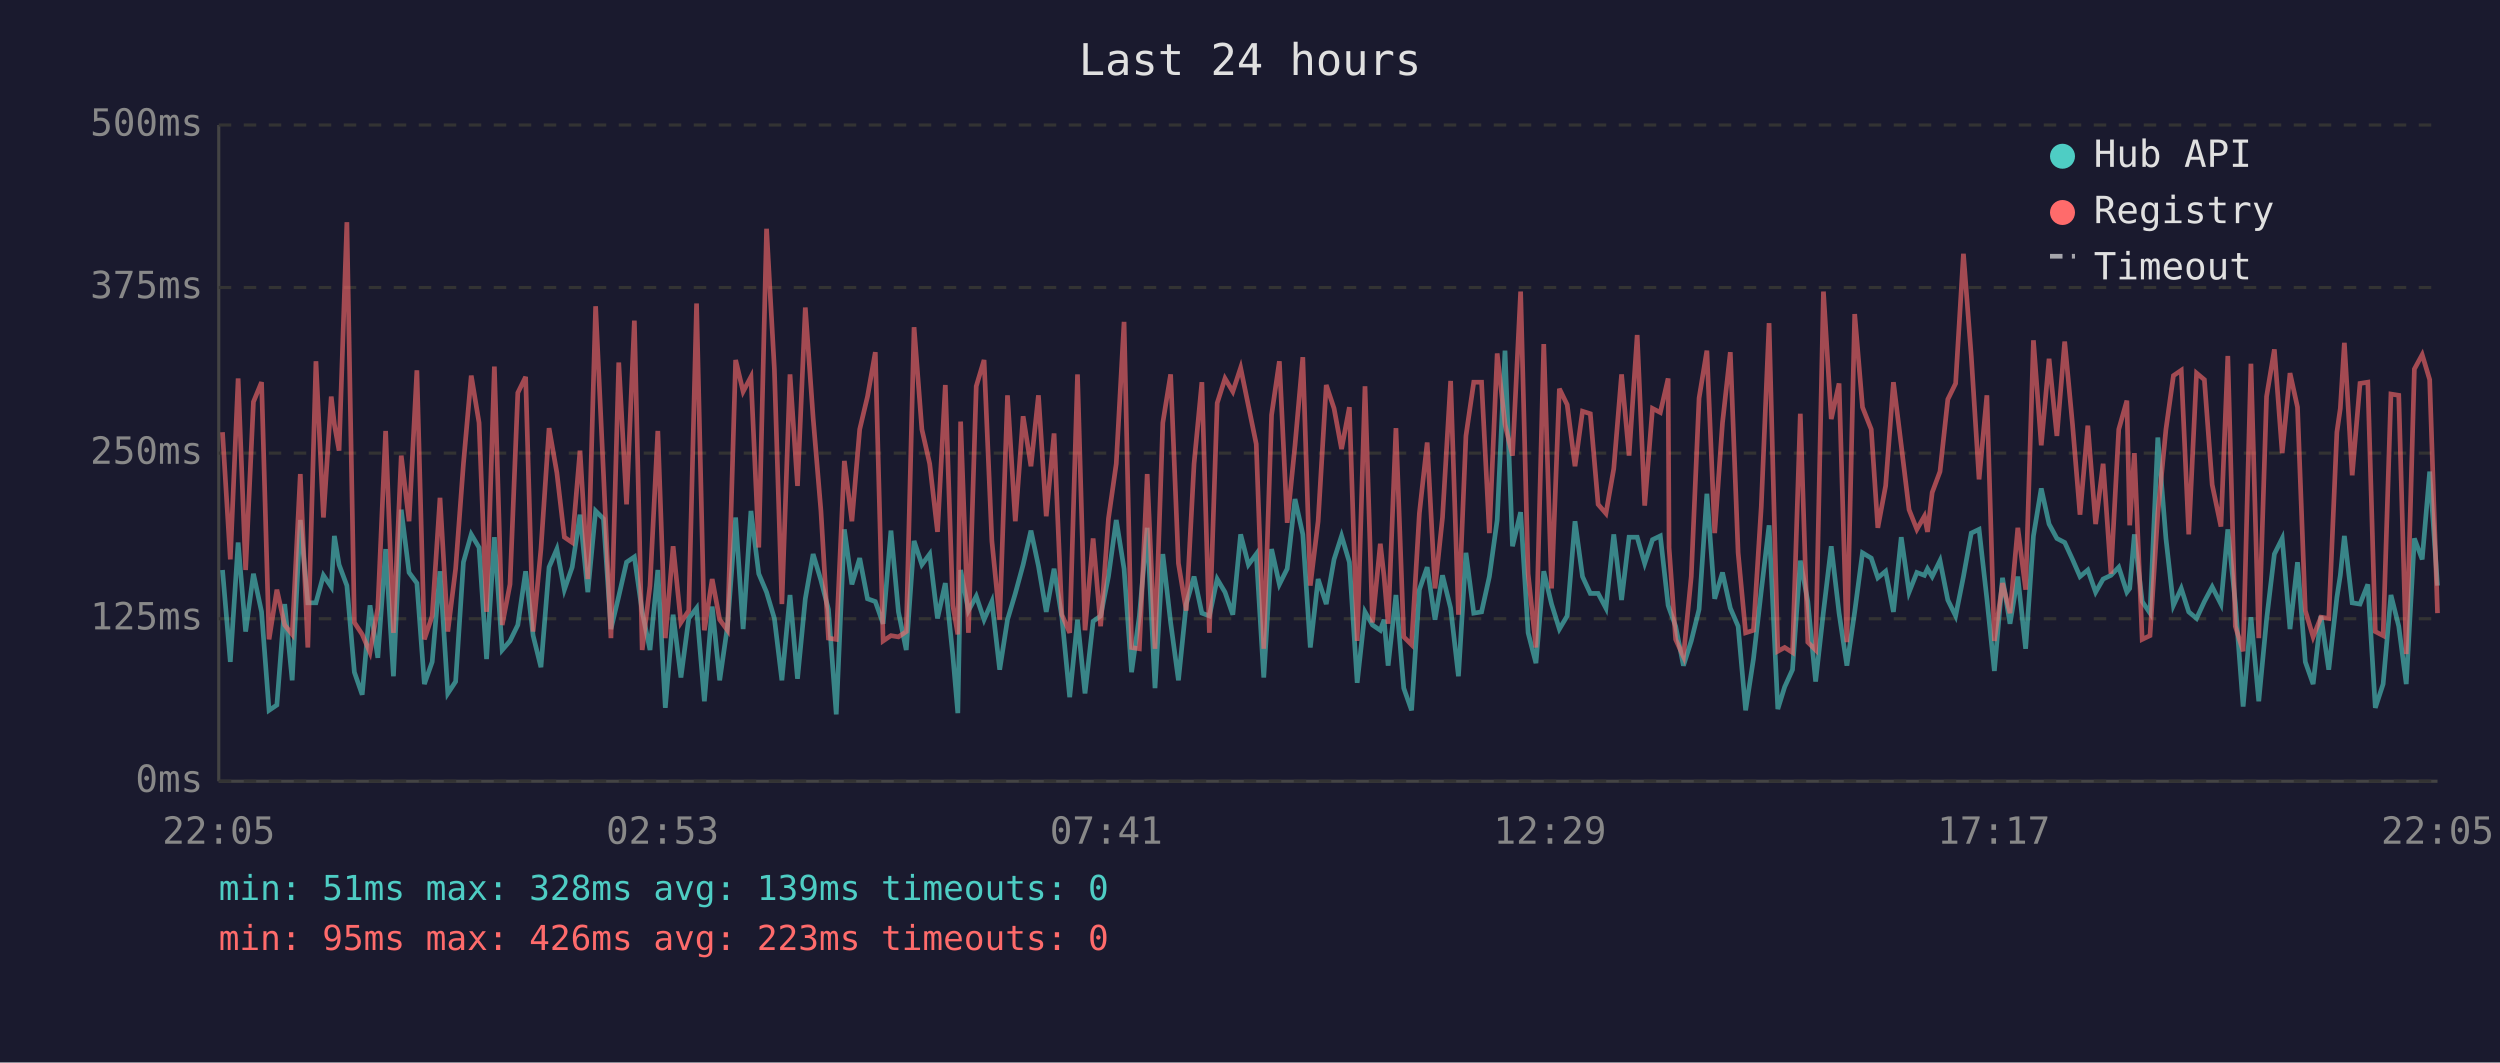
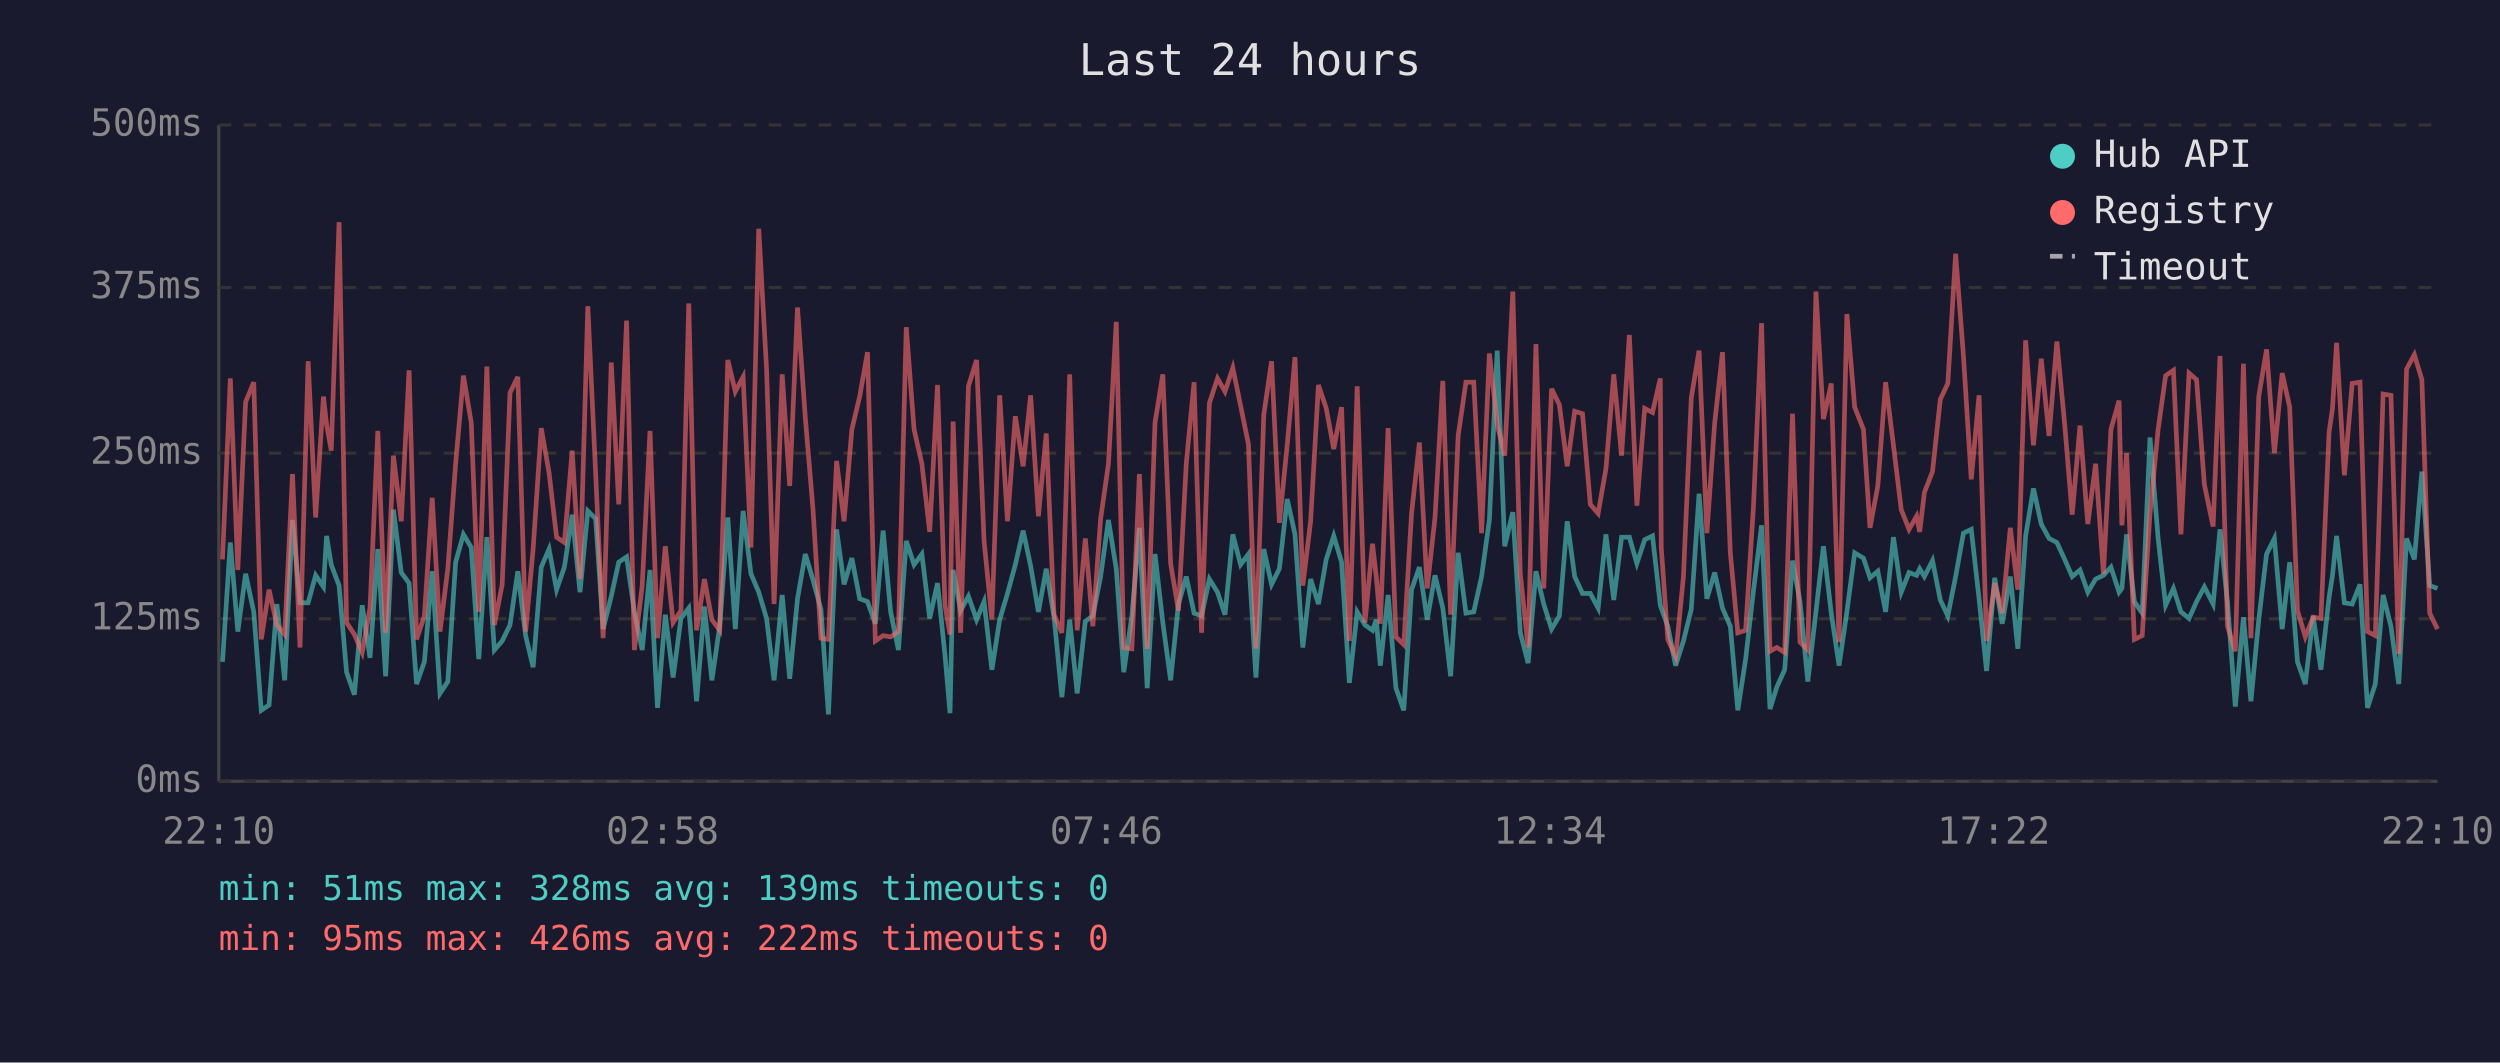
<svg xmlns="http://www.w3.org/2000/svg" viewBox="0 0 800 340" font-family="monospace" font-size="12">
  <rect width="800" height="340" fill="#1a1a2e" />
  <text x="400" y="24" fill="#e0e0e0" font-size="14" text-anchor="middle">Last 24 hours</text>
  <line x1="70" y1="40" x2="70" y2="250" stroke="#444" stroke-width="1" />
  <line x1="70" y1="250" x2="780" y2="250" stroke="#444" stroke-width="1" />
  <line x1="70" y1="250" x2="780" y2="250" stroke="#333" stroke-width="1" stroke-dasharray="4" />
  <text x="65" y="250" fill="#888" text-anchor="end" dominant-baseline="middle">0ms</text>
  <line x1="70" y1="198" x2="780" y2="198" stroke="#333" stroke-width="1" stroke-dasharray="4" />
  <text x="65" y="198" fill="#888" text-anchor="end" dominant-baseline="middle">125ms</text>
  <line x1="70" y1="145" x2="780" y2="145" stroke="#333" stroke-width="1" stroke-dasharray="4" />
  <text x="65" y="145" fill="#888" text-anchor="end" dominant-baseline="middle">250ms</text>
  <line x1="70" y1="92" x2="780" y2="92" stroke="#333" stroke-width="1" stroke-dasharray="4" />
  <text x="65" y="92" fill="#888" text-anchor="end" dominant-baseline="middle">375ms</text>
  <line x1="70" y1="40" x2="780" y2="40" stroke="#333" stroke-width="1" stroke-dasharray="4" />
  <text x="65" y="40" fill="#888" text-anchor="end" dominant-baseline="middle">500ms</text>
-   <text x="70" y="270" fill="#888" text-anchor="middle">22:05</text>
-   <text x="212" y="270" fill="#888" text-anchor="middle">02:53</text>
-   <text x="354" y="270" fill="#888" text-anchor="middle">07:41</text>
-   <text x="496" y="270" fill="#888" text-anchor="middle">12:29</text>
-   <text x="638" y="270" fill="#888" text-anchor="middle">17:17</text>
-   <text x="780" y="270" fill="#888" text-anchor="middle">22:05</text>
-   <polyline points="71.2,182.4 73.7,211.8 76.2,173.6 78.6,202.1 81.1,183.6 83.7,195.8 86.1,227.3 88.6,225.6 91.1,193.3 93.5,217.7 96.1,166.4 98.5,192.9 101.1,192.9 103.5,184.1 106.0,187.8 107.0,171.5 108.5,180.7 111.0,187.4 113.4,215.1 115.9,222.3 118.4,193.7 120.9,210.5 123.4,175.7 125.9,216.4 128.4,163.1 130.9,183.2 133.4,186.6 135.8,218.9 138.3,211.8 140.8,182.8 143.3,221.9 145.8,218.1 148.3,179.9 150.8,171.0 153.3,175.2 155.7,210.9 158.2,171.9 160.7,208.0 163.2,205.1 165.7,200.0 168.2,182.8 170.6,203.4 173.1,213.5 175.7,181.5 178.2,175.7 180.6,188.7 183.1,181.5 185.6,164.7 188.1,189.5 190.6,163.5 193.1,166.0 195.5,201.3 198.0,190.8 200.5,179.9 203.0,178.2 205.5,195.8 208.0,208.0 210.5,182.4 212.9,226.5 215.4,196.7 217.9,216.8 220.4,197.9 222.9,194.6 225.4,224.4 227.9,194.1 230.3,217.7 232.8,200.4 235.4,165.6 237.8,201.3 240.3,163.5 242.8,183.6 245.3,189.5 247.8,197.9 250.2,217.7 252.8,190.4 255.2,217.2 257.7,191.6 260.2,177.3 262.7,185.7 265.1,195.0 267.6,228.6 270.2,169.4 272.6,187.0 275.1,178.6 277.6,191.6 280.1,192.5 282.6,199.6 285.1,169.8 287.5,195.8 290.0,208.0 292.5,173.1 295.0,180.7 297.5,177.3 300.0,197.9 302.5,186.6 304.9,209.7 306.5,228.2 307.4,182.4 309.9,195.4 312.4,190.8 314.9,198.3 317.4,192.5 319.9,214.3 322.4,198.3 324.9,189.9 327.4,180.7 329.9,169.8 332.3,181.1 334.8,195.8 337.3,182.0 339.8,197.5 342.3,223.1 344.8,198.3 347.2,221.9 349.8,198.8 352.2,197.1 354.7,184.5 357.2,166.4 359.7,182.0 362.1,215.1 364.6,197.1 367.1,168.9 369.6,220.2 372.1,177.3 374.6,199.2 377.1,217.7 379.6,193.3 382.1,184.5 384.6,196.2 387.0,197.1 389.5,185.3 392.0,189.5 394.5,196.7 397.0,171.0 399.5,180.7 402.0,177.3 404.4,216.8 406.9,175.7 409.4,187.0 411.9,182.0 414.4,159.7 416.9,171.0 419.3,207.2 421.8,185.3 424.4,193.3 426.9,179.0 429.3,171.5 431.8,179.9 434.3,218.5 436.8,195.8 439.2,200.0 441.7,201.7 442.9,198.3 444.2,213.0 446.7,190.4 449.2,220.2 451.7,227.3 454.2,188.7 456.7,181.5 459.2,198.3 461.6,184.1 464.2,194.6 466.7,216.4 469.1,176.9 471.6,196.2 474.1,195.8 476.6,184.5 479.1,166.4 481.6,112.2 484.0,174.8 486.6,163.9 489.0,202.5 491.5,212.2 494.0,182.8 496.5,193.3 499.0,201.3 501.5,197.1 504.0,166.8 506.4,184.5 508.9,189.9 511.4,189.9 513.9,194.6 516.4,171.0 518.9,192.0 521.3,171.9 523.9,171.9 526.3,180.3 528.8,172.7 531.3,171.5 533.8,193.7 534.1,194.6 536.2,200.4 538.7,213.0 541.2,205.1 543.7,195.0 546.2,158.0 548.7,191.6 551.2,183.2 553.7,194.6 556.2,200.4 558.6,227.3 561.1,210.9 563.6,189.1 566.1,168.1 568.9,226.9 571.1,219.8 573.6,214.3 576.1,179.4 578.5,192.5 581.0,218.1 583.5,195.8 586.0,174.8 588.5,196.2 591.0,213.0 593.5,195.8 596.0,176.9 598.8,178.6 600.9,184.9 603.4,182.8 605.9,195.8 608.4,171.9 610.9,189.5 613.4,183.2 615.8,184.1 616.8,182.0 618.3,184.5 620.8,179.4 623.3,192.0 625.8,197.1 628.3,184.5 630.8,170.6 633.3,169.4 635.8,191.6 638.2,214.7 640.8,184.9 643.2,199.6 645.7,184.5 648.2,207.6 650.7,171.5 653.2,156.3 655.7,167.7 658.2,172.3 660.7,173.6 663.2,179.0 665.6,184.5 668.1,182.4 670.6,189.5 673.0,185.3 675.5,184.1 678.0,181.5 680.6,189.5 681.5,188.3 683.0,171.0 685.5,192.5 688.0,196.2 690.5,140.0 693.1,172.3 695.5,193.7 698.0,188.3 700.4,195.8 702.9,197.9 705.4,192.5 707.9,187.8 710.7,193.3 712.9,169.4 715.3,192.9 717.8,226.1 720.3,197.5 722.8,224.4 725.3,198.3 727.8,177.3 730.3,172.3 732.8,201.3 735.2,179.9 737.7,211.8 740.2,218.9 742.7,197.1 745.2,214.3 747.8,191.2 748.9,184.1 750.2,171.5 752.7,192.9 755.2,193.3 757.7,187.0 760.1,226.5 762.6,218.9 765.1,190.4 767.6,200.4 770.0,218.9 772.6,172.3 775.1,179.0 777.5,150.9 780.0,187.4" fill="none" stroke="#4ecdc4" stroke-width="1.5" opacity="0.6" />
-   <polyline points="71.2,138.3 73.7,179.0 76.2,121.1 78.6,182.4 81.1,128.6 83.7,122.3 86.1,204.6 88.6,188.7 91.1,200.0 93.5,203.0 96.1,151.7 98.5,207.2 101.1,115.6 103.5,165.6 106.0,126.9 107.0,135.8 108.5,144.2 111.0,71.1 113.4,199.2 115.9,203.0 118.4,208.8 120.9,194.6 123.4,137.9 125.9,202.5 128.4,145.8 130.9,166.8 133.4,118.5 135.8,204.6 138.3,197.1 140.8,159.3 143.3,202.1 145.8,182.0 148.3,148.4 150.8,120.2 153.3,135.3 155.7,195.8 158.2,117.3 160.7,200.0 163.2,187.0 165.7,125.7 168.2,120.6 170.6,202.1 173.1,175.7 175.7,137.0 178.2,151.3 180.6,171.9 183.1,173.6 185.6,144.2 188.1,185.3 190.6,98.0 193.1,151.3 195.5,204.2 198.0,116.0 200.5,161.4 203.0,102.6 205.5,208.0 208.0,187.4 210.5,137.9 212.9,204.2 215.4,174.8 217.9,199.2 220.4,195.4 222.9,97.1 225.4,201.7 227.9,185.3 230.3,198.3 232.8,201.7 235.4,115.2 237.8,125.3 240.3,120.6 242.8,175.2 245.3,73.2 247.8,118.1 250.2,193.3 252.8,119.8 255.2,155.5 257.7,98.4 260.2,133.7 262.7,163.5 265.1,204.2 267.6,204.6 270.2,147.5 272.6,166.8 275.1,137.4 277.6,126.9 280.1,112.7 282.6,205.1 285.1,203.4 287.5,203.8 290.0,202.1 292.5,104.7 295.0,137.4 297.5,148.4 300.0,170.2 302.5,123.2 304.9,193.7 306.5,203.0 307.4,134.9 309.9,202.5 312.4,123.6 314.9,115.2 317.4,173.1 319.9,198.3 322.4,126.5 324.9,166.8 327.4,133.2 329.9,149.2 332.3,126.5 334.8,165.2 337.3,138.7 339.8,196.7 342.3,202.5 344.8,119.8 347.2,201.7 349.8,172.3 352.2,200.4 354.7,166.0 357.2,148.4 359.7,103.0 362.1,207.2 364.6,207.6 367.1,151.7 369.6,207.6 372.1,135.3 374.6,119.8 377.1,180.3 379.6,195.4 382.1,148.4 384.6,122.3 387.0,202.5 389.5,129.0 392.0,121.1 394.5,125.3 397.0,117.7 399.5,129.9 402.0,142.1 404.4,207.6 406.9,132.8 409.4,115.6 411.9,167.3 414.4,142.5 416.9,114.3 419.3,187.4 421.8,166.8 424.4,123.2 426.9,130.7 429.3,143.7 431.8,130.3 434.3,205.1 436.8,123.6 439.2,199.2 441.7,174.0 442.9,184.5 444.2,199.6 446.7,137.0 449.2,203.8 451.7,206.3 454.2,164.3 456.7,141.6 459.2,188.3 461.6,165.6 464.2,121.9 466.7,196.7 469.1,139.5 471.6,122.3 474.1,122.3 476.6,170.6 479.1,113.1 481.6,135.8 484.0,145.8 486.6,93.3 489.0,183.6 491.5,207.2 494.0,110.1 496.5,188.3 499.0,124.4 501.5,129.5 504.0,149.2 506.4,131.6 508.9,132.4 511.4,161.4 513.9,164.3 516.4,150.0 518.9,119.8 521.3,145.8 523.9,107.2 526.3,161.8 528.8,130.7 531.3,132.0 533.8,121.1 534.1,175.2 536.2,204.6 538.7,210.1 541.2,184.5 543.7,127.4 546.2,112.2 548.7,170.6 551.2,135.3 553.7,112.7 556.2,176.9 558.6,202.5 561.1,201.7 563.6,162.2 566.1,103.4 568.9,208.4 571.1,207.2 573.6,208.8 576.1,132.4 578.5,205.5 581.0,208.0 583.5,93.3 586.0,134.1 588.5,122.7 591.0,205.5 593.5,100.5 596.0,130.3 598.8,137.4 600.9,168.9 603.4,155.5 605.9,122.3 608.4,142.5 610.9,163.1 613.4,169.4 615.8,165.2 616.8,170.2 618.3,157.6 620.8,150.9 623.3,127.8 625.8,122.7 628.3,81.2 630.8,113.9 633.3,153.4 635.8,126.5 638.2,205.1 640.8,186.6 643.2,196.2 645.7,168.9 648.2,188.7 650.7,108.9 653.2,142.5 655.7,114.8 658.2,139.5 660.7,109.3 663.2,135.8 665.6,164.7 668.1,136.2 670.6,167.7 673.0,148.4 675.5,183.6 678.0,137.4 680.6,128.2 681.5,168.1 683.0,145.0 685.5,204.6 688.0,203.4 690.5,164.3 693.1,137.4 695.5,120.2 698.0,118.5 700.4,171.0 702.9,119.4 705.4,121.5 707.9,155.1 710.7,168.5 712.9,113.9 715.3,200.4 717.8,208.4 720.3,116.4 722.8,204.2 725.3,126.9 727.8,111.8 730.3,145.0 732.8,119.4 735.2,130.3 737.7,195.4 740.2,203.8 742.7,197.5 745.2,197.9 747.8,138.3 748.9,130.7 750.2,109.7 752.7,152.1 755.2,122.7 757.7,122.3 760.1,202.1 762.6,203.4 765.1,126.1 767.6,126.5 770.0,209.3 772.6,118.1 775.1,113.5 777.5,121.5 780.0,196.2" fill="none" stroke="#ff6b6b" stroke-width="1.5" opacity="0.6" />
+   <text x="70" y="270" fill="#888" text-anchor="middle">22:10</text>
+   <text x="212" y="270" fill="#888" text-anchor="middle">02:58</text>
+   <text x="354" y="270" fill="#888" text-anchor="middle">07:46</text>
+   <text x="496" y="270" fill="#888" text-anchor="middle">12:34</text>
+   <text x="638" y="270" fill="#888" text-anchor="middle">17:22</text>
+   <text x="780" y="270" fill="#888" text-anchor="middle">22:10</text>
+   <polyline points="71.2,211.8 73.7,173.6 76.1,202.1 78.6,183.6 81.2,195.8 83.6,227.3 86.1,225.6 88.6,193.3 91.1,217.7 93.6,166.4 96.0,192.9 98.6,192.9 101.0,184.1 103.5,187.8 104.5,171.5 106.0,180.7 108.5,187.4 110.9,215.1 113.4,222.3 115.9,193.7 118.4,210.5 120.9,175.7 123.4,216.4 125.9,163.1 128.4,183.2 130.9,186.6 133.3,218.9 135.8,211.8 138.3,182.8 140.8,221.9 143.3,218.1 145.8,179.9 148.3,171.0 150.8,175.2 153.2,210.9 155.8,171.9 158.2,208.0 160.7,205.1 163.2,200.0 165.7,182.8 168.2,203.4 170.6,213.5 173.2,181.5 175.7,175.7 178.1,188.7 180.6,181.5 183.1,164.7 185.6,189.5 188.1,163.5 190.6,166.0 193.0,201.3 195.6,190.8 198.0,179.9 200.5,178.2 203.0,195.8 205.5,208.0 208.0,182.4 210.4,226.5 212.9,196.7 215.4,216.8 217.9,197.9 220.4,194.6 222.9,224.4 225.4,194.1 227.8,217.7 230.3,200.4 232.9,165.6 235.3,201.3 237.8,163.5 240.3,183.6 242.8,189.5 245.3,197.9 247.7,217.7 250.3,190.4 252.7,217.2 255.2,191.6 257.7,177.3 260.2,185.7 262.7,195.0 265.1,228.6 267.7,169.4 270.1,187.0 272.6,178.6 275.1,191.6 277.6,192.5 280.1,199.6 282.6,169.8 285.0,195.8 287.5,208.0 290.0,173.1 292.5,180.7 295.0,177.3 297.5,197.9 300.0,186.6 302.4,209.7 304.0,228.2 305.0,182.4 307.4,195.4 309.9,190.8 312.5,198.3 314.9,192.5 317.4,214.3 319.9,198.3 322.4,189.9 324.9,180.7 327.4,169.8 329.8,181.1 332.3,195.8 334.8,182.0 337.3,197.5 339.8,223.1 342.3,198.3 344.7,221.9 347.3,198.8 349.7,197.1 352.2,184.5 354.7,166.4 357.2,182.0 359.6,215.1 362.2,197.1 364.6,168.9 367.1,220.2 369.6,177.3 372.1,199.2 374.6,217.7 377.1,193.3 379.6,184.5 382.1,196.2 384.5,197.1 387.0,185.3 389.6,189.5 392.0,196.7 394.5,171.0 397.0,180.7 399.5,177.3 401.9,216.8 404.4,175.7 406.9,187.0 409.4,182.0 411.9,159.7 414.4,171.0 416.9,207.2 419.4,185.3 421.9,193.3 424.4,179.0 426.8,171.5 429.3,179.9 431.8,218.5 434.3,195.8 436.8,200.0 439.2,201.7 440.4,198.3 441.7,213.0 444.2,190.4 446.7,220.2 449.2,227.3 451.7,188.7 454.2,181.5 456.7,198.3 459.2,184.1 461.7,194.6 464.2,216.4 466.6,176.9 469.1,196.2 471.6,195.8 474.1,184.5 476.6,166.4 479.1,112.2 481.5,174.8 484.1,163.9 486.5,202.5 489.0,212.2 491.5,182.8 494.0,193.3 496.5,201.3 499.0,197.1 501.5,166.8 503.9,184.5 506.4,189.9 508.9,189.9 511.4,194.6 513.9,171.0 516.4,192.0 518.9,171.9 521.4,171.9 523.8,180.3 526.3,172.7 528.8,171.5 531.3,193.7 531.6,194.6 533.7,200.4 536.2,213.0 538.7,205.1 541.2,195.0 543.7,158.0 546.2,191.6 548.7,183.2 551.2,194.6 553.7,200.4 556.1,227.3 558.6,210.9 561.1,189.1 563.7,168.1 566.4,226.9 568.6,219.8 571.1,214.3 573.6,179.4 576.0,192.5 578.5,218.1 581.1,195.8 583.5,174.8 586.0,196.2 588.5,213.0 591.0,195.8 593.5,176.9 596.3,178.6 598.4,184.9 600.9,182.8 603.4,195.8 605.9,171.9 608.4,189.5 610.9,183.2 613.3,184.1 614.3,182.0 615.8,184.5 618.4,179.4 620.9,192.0 623.3,197.1 625.8,184.5 628.3,170.6 630.8,169.4 633.3,191.6 635.7,214.7 638.3,184.9 640.7,199.6 643.3,184.5 645.7,207.6 648.2,171.5 650.7,156.3 653.2,167.7 655.7,172.3 658.2,173.6 660.7,179.0 663.1,184.5 665.6,182.4 668.1,189.5 670.6,185.3 673.1,184.1 675.5,181.5 678.1,189.5 679.0,188.3 680.5,171.0 683.0,192.5 685.5,196.2 688.0,140.0 690.6,172.3 693.0,193.7 695.5,188.3 697.9,195.8 700.5,197.9 702.9,192.5 705.4,187.8 708.2,193.3 710.4,169.4 712.8,192.9 715.3,226.1 717.9,197.5 720.3,224.4 722.8,198.3 725.3,177.3 727.8,172.3 730.3,201.3 732.7,179.9 735.2,211.8 737.7,218.9 740.2,197.1 742.7,214.3 745.3,191.2 746.4,184.1 747.7,171.5 750.2,192.9 752.7,193.3 755.2,187.0 757.6,226.5 760.1,218.9 762.6,190.4 765.1,200.4 767.6,218.9 770.1,172.3 772.6,179.0 775.0,150.9 777.5,187.4 780.0,188.3" fill="none" stroke="#4ecdc4" stroke-width="1.5" opacity="0.6" />
+   <polyline points="71.2,179.0 73.7,121.1 76.1,182.4 78.6,128.6 81.2,122.3 83.6,204.6 86.1,188.7 88.6,200.0 91.1,203.0 93.6,151.7 96.0,207.2 98.6,115.6 101.0,165.6 103.5,126.9 104.5,135.8 106.0,144.2 108.5,71.1 110.9,199.2 113.4,203.0 115.9,208.8 118.4,194.6 120.9,137.9 123.4,202.5 125.9,145.8 128.4,166.8 130.9,118.5 133.3,204.6 135.8,197.1 138.3,159.3 140.8,202.1 143.3,182.0 145.8,148.4 148.3,120.2 150.8,135.3 153.2,195.8 155.8,117.3 158.2,200.0 160.7,187.0 163.2,125.7 165.7,120.6 168.2,202.1 170.6,175.7 173.2,137.0 175.7,151.3 178.1,171.9 180.6,173.6 183.1,144.2 185.6,185.3 188.1,98.0 190.6,151.3 193.0,204.2 195.6,116.0 198.0,161.4 200.5,102.6 203.0,208.0 205.5,187.4 208.0,137.9 210.4,204.2 212.9,174.8 215.4,199.2 217.9,195.4 220.4,97.1 222.9,201.7 225.4,185.3 227.8,198.3 230.3,201.7 232.9,115.2 235.3,125.3 237.8,120.6 240.3,175.2 242.8,73.2 245.3,118.1 247.7,193.3 250.3,119.8 252.7,155.5 255.2,98.4 257.7,133.7 260.2,163.5 262.7,204.2 265.1,204.6 267.7,147.5 270.1,166.8 272.6,137.4 275.1,126.9 277.6,112.7 280.1,205.1 282.6,203.4 285.0,203.8 287.5,202.1 290.0,104.7 292.5,137.4 295.0,148.4 297.5,170.2 300.0,123.2 302.4,193.7 304.0,203.0 305.0,134.9 307.4,202.5 309.9,123.6 312.5,115.2 314.9,173.1 317.4,198.3 319.9,126.5 322.4,166.8 324.9,133.2 327.4,149.2 329.8,126.5 332.3,165.2 334.8,138.7 337.3,196.7 339.8,202.5 342.3,119.8 344.7,201.7 347.3,172.3 349.7,200.4 352.2,166.0 354.7,148.4 357.2,103.0 359.6,207.2 362.2,207.6 364.6,151.7 367.1,207.6 369.6,135.3 372.1,119.8 374.6,180.3 377.1,195.4 379.6,148.4 382.1,122.3 384.5,202.5 387.0,129.0 389.6,121.1 392.0,125.3 394.5,117.7 397.0,129.9 399.5,142.1 401.9,207.6 404.4,132.8 406.9,115.6 409.4,167.3 411.9,142.5 414.4,114.3 416.9,187.4 419.4,166.8 421.9,123.2 424.4,130.7 426.8,143.7 429.3,130.3 431.8,205.1 434.3,123.6 436.8,199.2 439.2,174.0 440.4,184.5 441.7,199.6 444.2,137.0 446.7,203.8 449.2,206.3 451.7,164.3 454.2,141.6 456.7,188.3 459.2,165.6 461.7,121.9 464.2,196.7 466.6,139.5 469.1,122.3 471.6,122.3 474.1,170.6 476.6,113.1 479.1,135.8 481.5,145.8 484.1,93.3 486.5,183.6 489.0,207.2 491.5,110.1 494.0,188.3 496.5,124.4 499.0,129.5 501.5,149.2 503.9,131.6 506.4,132.4 508.9,161.4 511.4,164.3 513.9,150.0 516.4,119.8 518.9,145.8 521.4,107.2 523.8,161.8 526.3,130.7 528.8,132.0 531.3,121.1 531.6,175.2 533.7,204.6 536.2,210.1 538.7,184.5 541.2,127.4 543.7,112.2 546.2,170.6 548.7,135.3 551.2,112.7 553.7,176.9 556.1,202.5 558.6,201.7 561.1,162.2 563.7,103.4 566.4,208.4 568.6,207.2 571.1,208.8 573.6,132.4 576.0,205.5 578.5,208.0 581.1,93.3 583.5,134.1 586.0,122.7 588.5,205.5 591.0,100.5 593.5,130.3 596.3,137.4 598.4,168.9 600.9,155.5 603.4,122.3 605.9,142.5 608.4,163.1 610.9,169.4 613.3,165.2 614.3,170.2 615.8,157.6 618.4,150.9 620.9,127.8 623.3,122.7 625.8,81.2 628.3,113.9 630.8,153.4 633.3,126.5 635.7,205.1 638.3,186.6 640.7,196.2 643.3,168.9 645.7,188.7 648.2,108.9 650.7,142.5 653.2,114.8 655.7,139.5 658.2,109.3 660.7,135.8 663.1,164.7 665.6,136.2 668.1,167.7 670.6,148.4 673.1,183.6 675.5,137.4 678.1,128.2 679.0,168.1 680.5,145.0 683.0,204.6 685.5,203.4 688.0,164.3 690.6,137.4 693.0,120.2 695.5,118.5 697.9,171.0 700.5,119.4 702.9,121.5 705.4,155.1 708.2,168.5 710.4,113.9 712.8,200.4 715.3,208.4 717.9,116.4 720.3,204.2 722.8,126.9 725.3,111.8 727.8,145.0 730.3,119.4 732.7,130.3 735.2,195.4 737.7,203.8 740.2,197.5 742.7,197.9 745.3,138.3 746.4,130.7 747.7,109.7 750.2,152.1 752.7,122.7 755.2,122.3 757.6,202.1 760.1,203.4 762.6,126.1 765.1,126.5 767.6,209.3 770.1,118.1 772.6,113.5 775.0,121.5 777.5,196.2 780.0,201.3" fill="none" stroke="#ff6b6b" stroke-width="1.5" opacity="0.6" />
  <circle cx="660" cy="50" r="4" fill="#4ecdc4" />
  <text x="670" y="50" fill="#e0e0e0" dominant-baseline="middle">Hub API</text>
  <circle cx="660" cy="68" r="4" fill="#ff6b6b" />
  <text x="670" y="68" fill="#e0e0e0" dominant-baseline="middle">Registry</text>
  <line x1="656" y1="82" x2="664" y2="82" stroke="#e0e0e0" stroke-width="1.5" stroke-dasharray="4,3" opacity="0.7" />
  <text x="670" y="86" fill="#e0e0e0" dominant-baseline="middle">Timeout</text>
  <text x="70" y="288" fill="#4ecdc4" font-size="11">min: 51ms  max: 328ms  avg: 139ms  timeouts: 0</text>
-   <text x="70" y="304" fill="#ff6b6b" font-size="11">min: 95ms  max: 426ms  avg: 223ms  timeouts: 0</text>
+   <text x="70" y="304" fill="#ff6b6b" font-size="11">min: 95ms  max: 426ms  avg: 222ms  timeouts: 0</text>
</svg>
